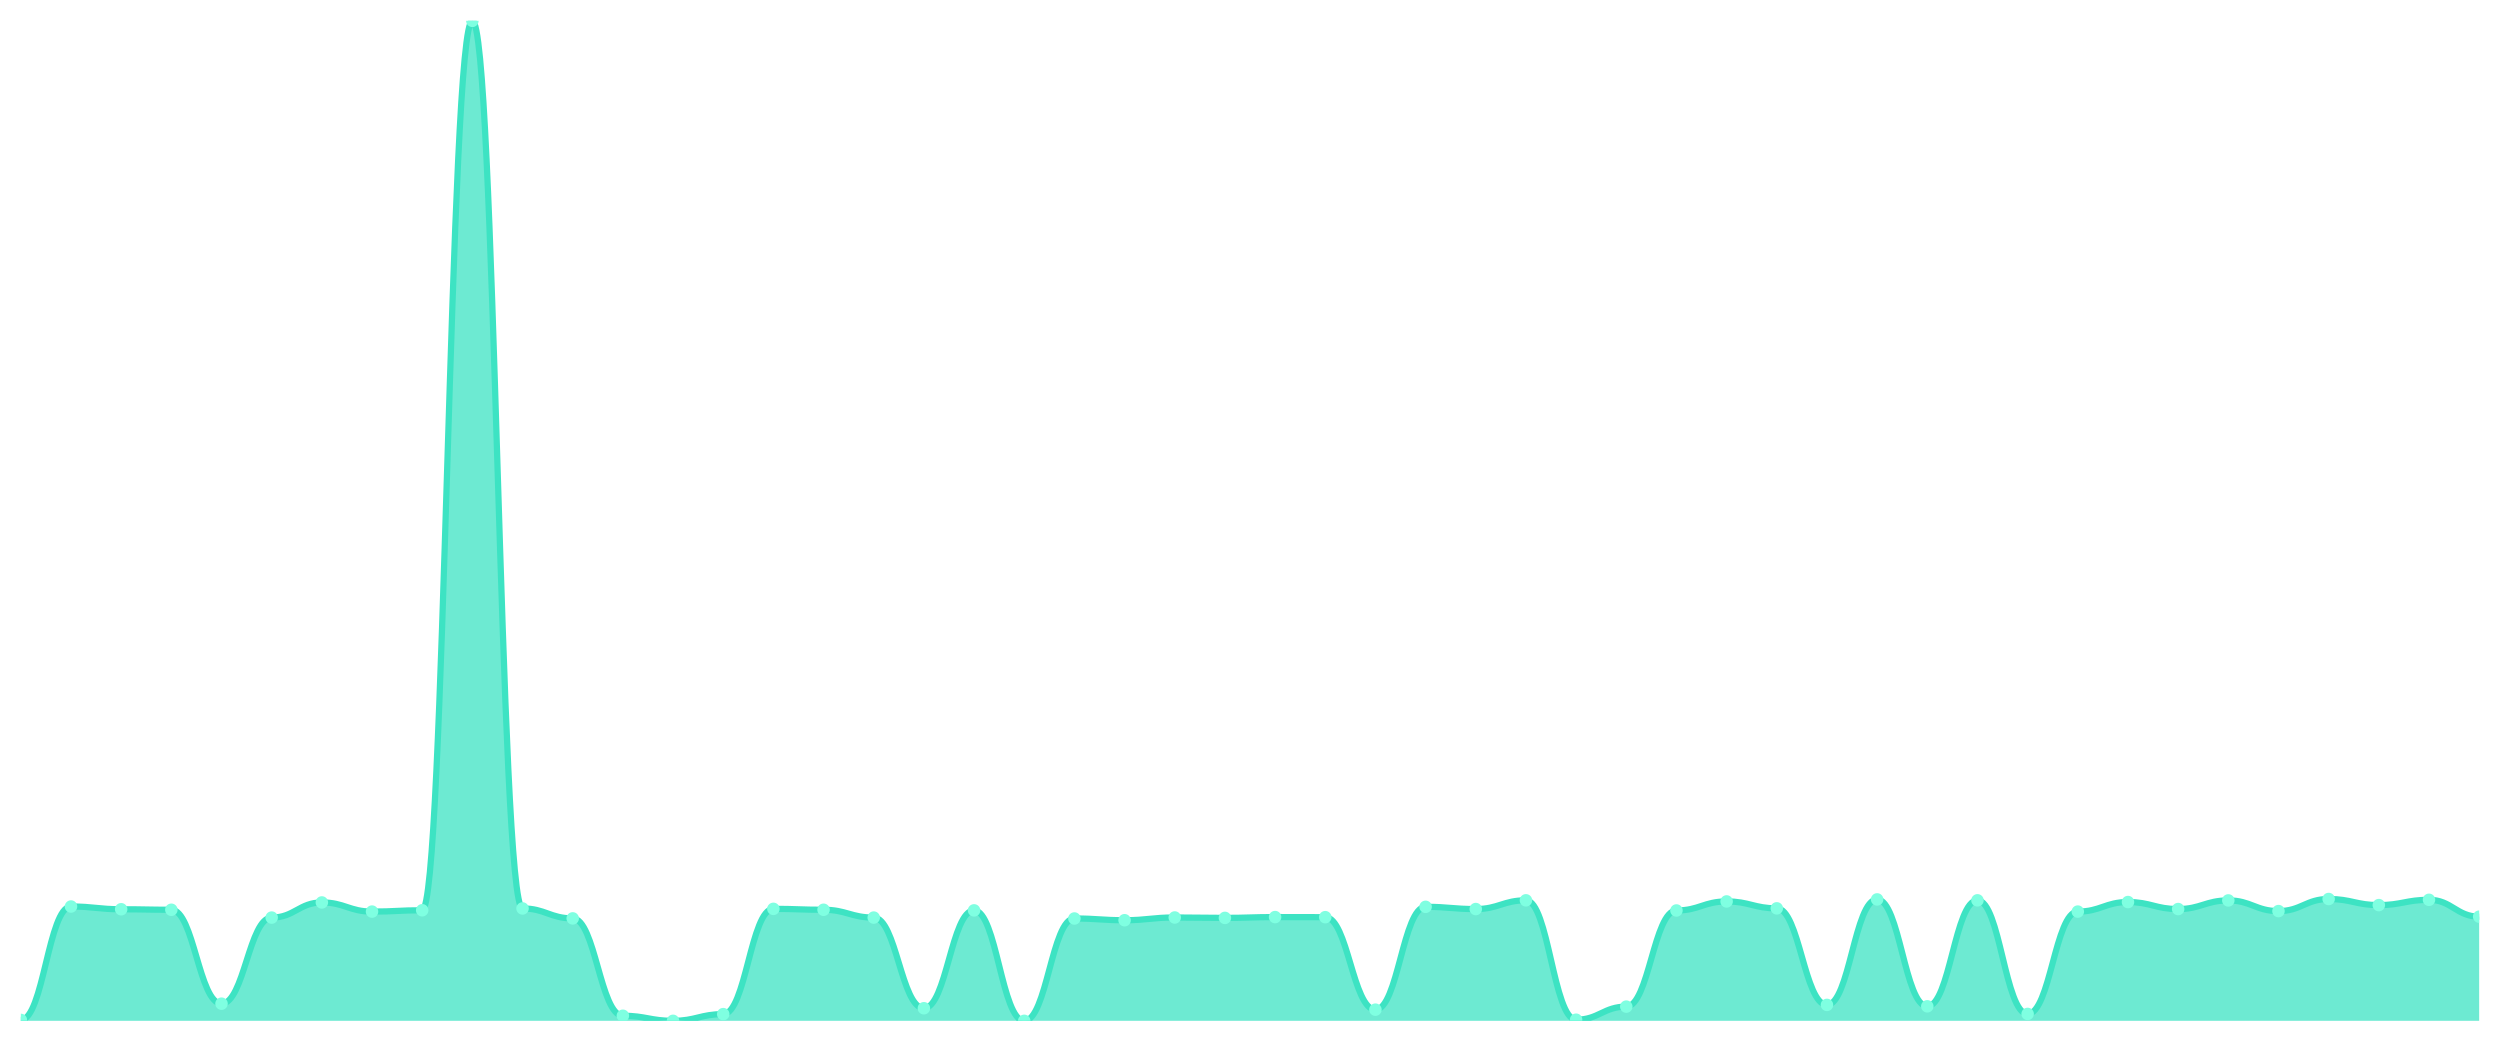
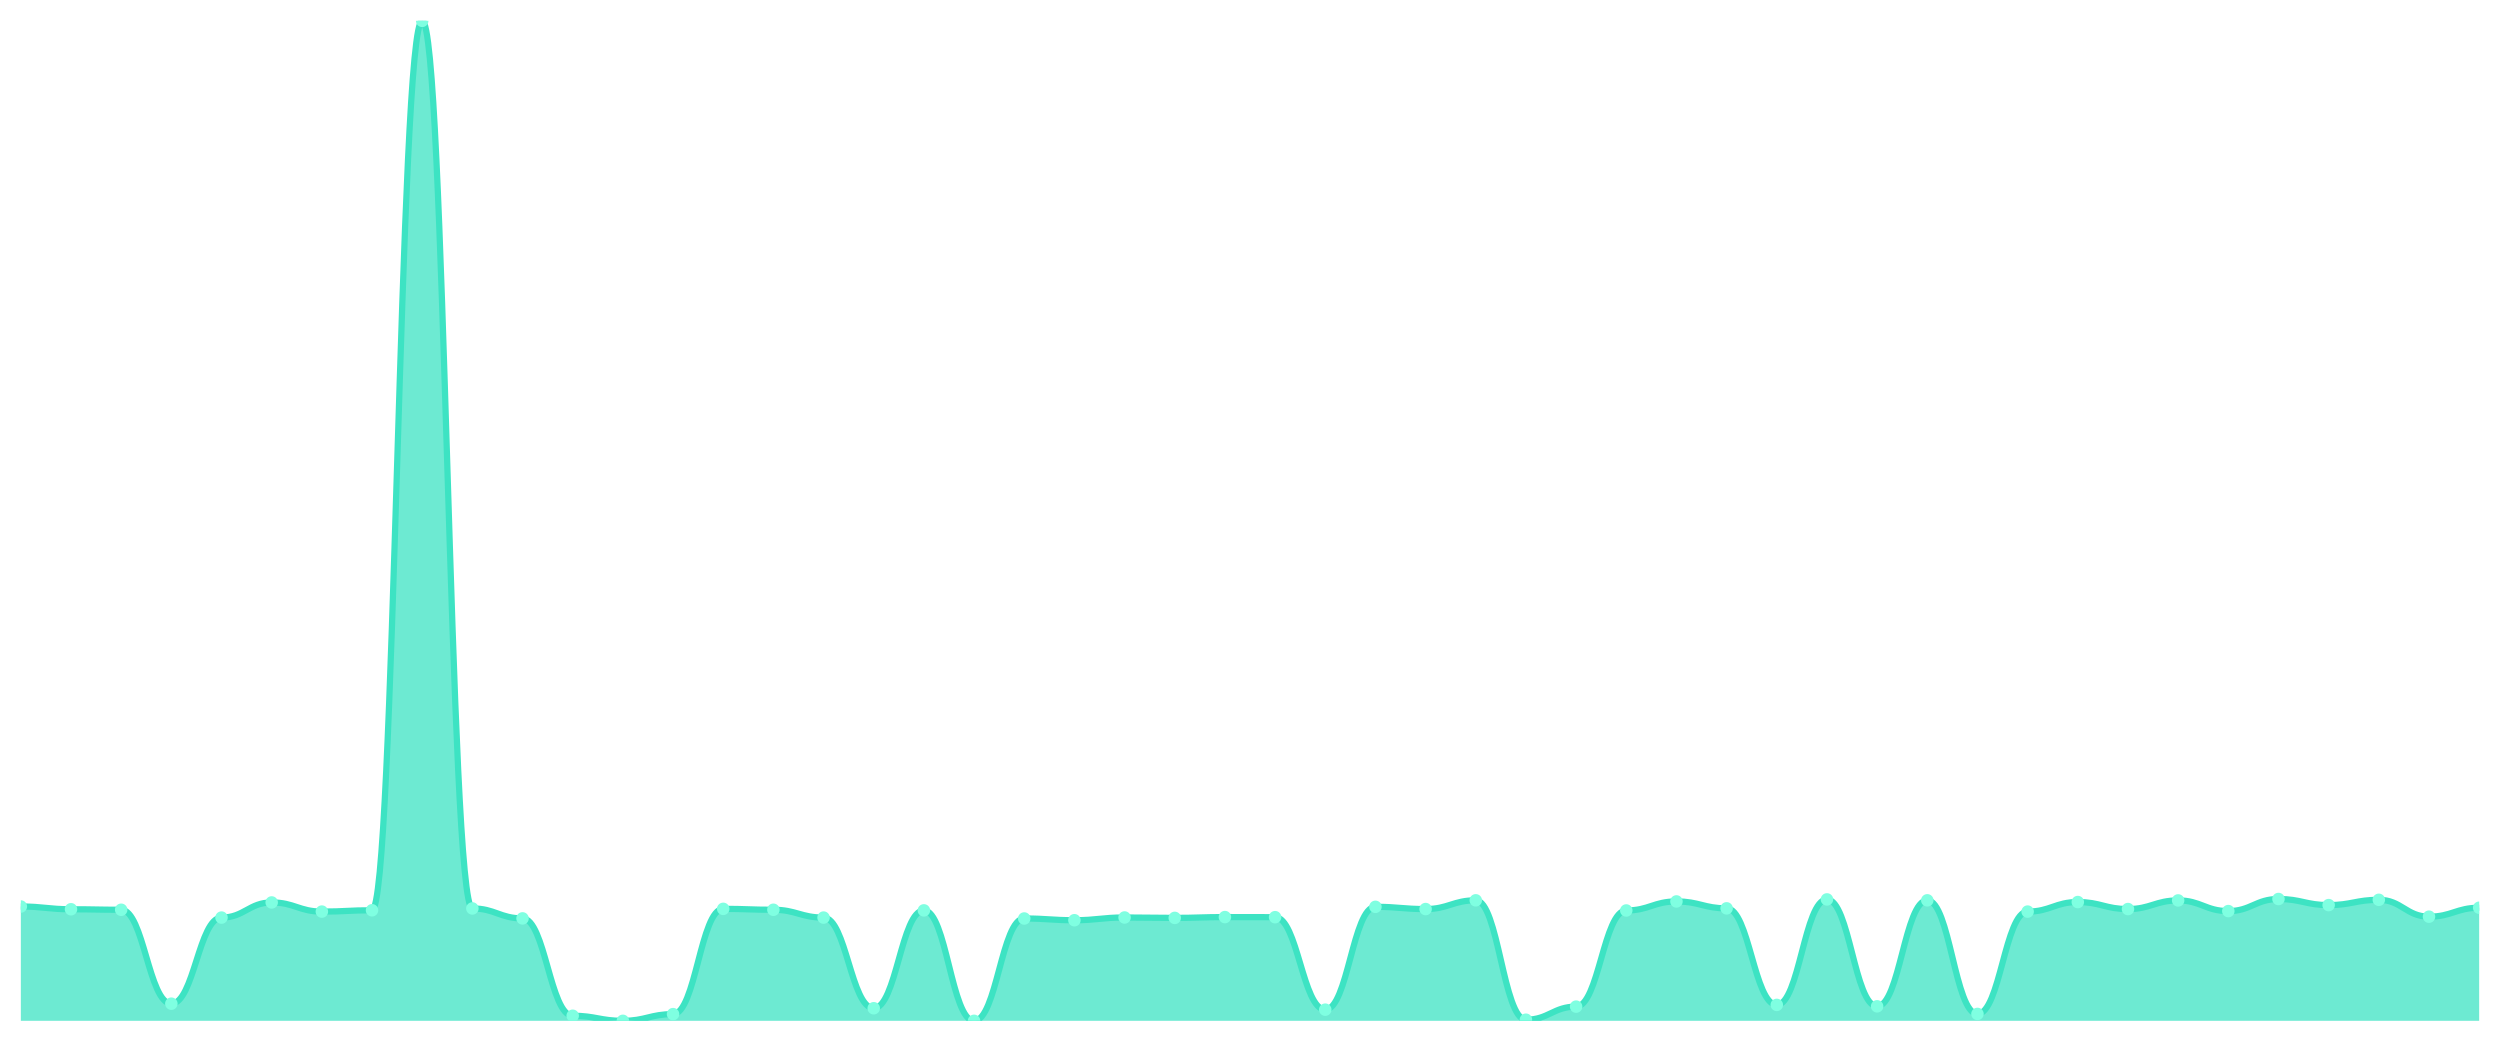
<svg xmlns="http://www.w3.org/2000/svg" viewBox="0 0 1200 500" width="1200" height="500">
  <defs>
    <clipPath id="c">
      <rect x="10" y="10" width="1180" height="480" />
    </clipPath>
  </defs>
  <rect width="1200" height="500" fill="none" />
  <g clip-path="url(#c)">
-     <path d="M 10,490 L 10,489.561 C 20.837,489.561 23.245,435.129 34.082,435.129 C 44.918,435.129 47.327,436.445 58.163,436.445 C 69,436.445 71.408,436.688 82.245,436.688 C 93.082,436.688 95.49,481.764 106.327,481.764 C 117.163,481.764 119.571,440.441 130.408,440.441 C 141.245,440.441 143.653,433.18 154.49,433.18 C 165.327,433.18 167.735,437.565 178.571,437.565 C 189.408,437.565 191.816,436.932 202.653,436.932 C 213.49,436.932 215.898,10 226.735,10 C 237.571,10 239.98,436.055 250.816,436.055 C 261.653,436.055 264.061,440.83 274.898,440.83 C 285.735,440.83 288.143,487.563 298.98,487.563 C 309.816,487.563 312.224,490 323.061,490 C 333.898,490 336.306,486.784 347.143,486.784 C 357.98,486.784 360.388,436.25 371.224,436.25 C 382.061,436.25 384.469,436.688 395.306,436.688 C 406.143,436.688 408.551,440.441 419.388,440.441 C 430.224,440.441 432.633,483.957 443.469,483.957 C 454.306,483.957 456.714,436.981 467.551,436.981 C 478.388,436.981 480.796,490 491.633,490 C 502.469,490 504.878,440.879 515.714,440.879 C 526.551,440.879 528.959,441.708 539.796,441.708 C 550.633,441.708 553.041,440.392 563.878,440.392 C 574.714,440.392 577.122,440.587 587.959,440.587 C 598.796,440.587 601.204,440.197 612.041,440.197 C 622.878,440.197 625.286,440.246 636.122,440.246 C 646.959,440.246 649.367,484.64 660.204,484.64 C 671.041,484.64 673.449,435.275 684.286,435.275 C 695.122,435.275 697.531,436.347 708.367,436.347 C 719.204,436.347 721.612,432.156 732.449,432.156 C 743.286,432.156 745.694,489.464 756.531,489.464 C 767.367,489.464 769.776,483.178 780.612,483.178 C 791.449,483.178 793.857,437.029 804.694,437.029 C 815.531,437.029 817.939,432.692 828.776,432.692 C 839.612,432.692 842.02,436.006 852.857,436.006 C 863.694,436.006 866.102,482.349 876.939,482.349 C 887.776,482.349 890.184,431.718 901.02,431.718 C 911.857,431.718 914.265,483.031 925.102,483.031 C 935.939,483.031 938.347,432.156 949.184,432.156 C 960.02,432.156 962.429,486.686 973.265,486.686 C 984.102,486.686 986.51,437.565 997.347,437.565 C 1008.184,437.565 1010.592,432.985 1021.429,432.985 C 1032.265,432.985 1034.673,436.347 1045.51,436.347 C 1056.347,436.347 1058.755,432.205 1069.592,432.205 C 1080.429,432.205 1082.837,437.322 1093.673,437.322 C 1104.51,437.322 1106.918,431.523 1117.755,431.523 C 1128.592,431.523 1131,434.447 1141.837,434.447 C 1152.673,434.447 1155.082,431.913 1165.918,431.913 C 1176.755,431.913 1179.163,440.002 1190,440.002 L 1190,490 Z" fill="rgba(61,227,195,0.75)" />
-     <path d="M 10,489.561 C 20.837,489.561 23.245,435.129 34.082,435.129 C 44.918,435.129 47.327,436.445 58.163,436.445 C 69,436.445 71.408,436.688 82.245,436.688 C 93.082,436.688 95.49,481.764 106.327,481.764 C 117.163,481.764 119.571,440.441 130.408,440.441 C 141.245,440.441 143.653,433.18 154.49,433.18 C 165.327,433.18 167.735,437.565 178.571,437.565 C 189.408,437.565 191.816,436.932 202.653,436.932 C 213.49,436.932 215.898,10 226.735,10 C 237.571,10 239.98,436.055 250.816,436.055 C 261.653,436.055 264.061,440.83 274.898,440.83 C 285.735,440.83 288.143,487.563 298.98,487.563 C 309.816,487.563 312.224,490 323.061,490 C 333.898,490 336.306,486.784 347.143,486.784 C 357.98,486.784 360.388,436.25 371.224,436.25 C 382.061,436.25 384.469,436.688 395.306,436.688 C 406.143,436.688 408.551,440.441 419.388,440.441 C 430.224,440.441 432.633,483.957 443.469,483.957 C 454.306,483.957 456.714,436.981 467.551,436.981 C 478.388,436.981 480.796,490 491.633,490 C 502.469,490 504.878,440.879 515.714,440.879 C 526.551,440.879 528.959,441.708 539.796,441.708 C 550.633,441.708 553.041,440.392 563.878,440.392 C 574.714,440.392 577.122,440.587 587.959,440.587 C 598.796,440.587 601.204,440.197 612.041,440.197 C 622.878,440.197 625.286,440.246 636.122,440.246 C 646.959,440.246 649.367,484.64 660.204,484.64 C 671.041,484.64 673.449,435.275 684.286,435.275 C 695.122,435.275 697.531,436.347 708.367,436.347 C 719.204,436.347 721.612,432.156 732.449,432.156 C 743.286,432.156 745.694,489.464 756.531,489.464 C 767.367,489.464 769.776,483.178 780.612,483.178 C 791.449,483.178 793.857,437.029 804.694,437.029 C 815.531,437.029 817.939,432.692 828.776,432.692 C 839.612,432.692 842.02,436.006 852.857,436.006 C 863.694,436.006 866.102,482.349 876.939,482.349 C 887.776,482.349 890.184,431.718 901.02,431.718 C 911.857,431.718 914.265,483.031 925.102,483.031 C 935.939,483.031 938.347,432.156 949.184,432.156 C 960.02,432.156 962.429,486.686 973.265,486.686 C 984.102,486.686 986.51,437.565 997.347,437.565 C 1008.184,437.565 1010.592,432.985 1021.429,432.985 C 1032.265,432.985 1034.673,436.347 1045.51,436.347 C 1056.347,436.347 1058.755,432.205 1069.592,432.205 C 1080.429,432.205 1082.837,437.322 1093.673,437.322 C 1104.51,437.322 1106.918,431.523 1117.755,431.523 C 1128.592,431.523 1131,434.447 1141.837,434.447 C 1152.673,434.447 1155.082,431.913 1165.918,431.913 C 1176.755,431.913 1179.163,440.002 1190,440.002" fill="none" stroke="#3de3c3" stroke-width="3" stroke-linecap="round" stroke-linejoin="round" />
-     <circle cx="10" cy="489.561" r="3" fill="#7fffe1" />
-     <circle cx="34.082" cy="435.129" r="3" fill="#7fffe1" />
-     <circle cx="58.163" cy="436.445" r="3" fill="#7fffe1" />
-     <circle cx="82.245" cy="436.688" r="3" fill="#7fffe1" />
-     <circle cx="106.327" cy="481.764" r="3" fill="#7fffe1" />
-     <circle cx="130.408" cy="440.441" r="3" fill="#7fffe1" />
-     <circle cx="154.49" cy="433.18" r="3" fill="#7fffe1" />
-     <circle cx="178.571" cy="437.565" r="3" fill="#7fffe1" />
-     <circle cx="202.653" cy="436.932" r="3" fill="#7fffe1" />
-     <circle cx="226.735" cy="10" r="3" fill="#7fffe1" />
-     <circle cx="250.816" cy="436.055" r="3" fill="#7fffe1" />
-     <circle cx="274.898" cy="440.83" r="3" fill="#7fffe1" />
-     <circle cx="298.98" cy="487.563" r="3" fill="#7fffe1" />
-     <circle cx="323.061" cy="490" r="3" fill="#7fffe1" />
-     <circle cx="347.143" cy="486.784" r="3" fill="#7fffe1" />
-     <circle cx="371.224" cy="436.25" r="3" fill="#7fffe1" />
-     <circle cx="395.306" cy="436.688" r="3" fill="#7fffe1" />
-     <circle cx="419.388" cy="440.441" r="3" fill="#7fffe1" />
-     <circle cx="443.469" cy="483.957" r="3" fill="#7fffe1" />
-     <circle cx="467.551" cy="436.981" r="3" fill="#7fffe1" />
-     <circle cx="491.633" cy="490" r="3" fill="#7fffe1" />
-     <circle cx="515.714" cy="440.879" r="3" fill="#7fffe1" />
-     <circle cx="539.796" cy="441.708" r="3" fill="#7fffe1" />
-     <circle cx="563.878" cy="440.392" r="3" fill="#7fffe1" />
-     <circle cx="587.959" cy="440.587" r="3" fill="#7fffe1" />
-     <circle cx="612.041" cy="440.197" r="3" fill="#7fffe1" />
-     <circle cx="636.122" cy="440.246" r="3" fill="#7fffe1" />
-     <circle cx="660.204" cy="484.64" r="3" fill="#7fffe1" />
-     <circle cx="684.286" cy="435.275" r="3" fill="#7fffe1" />
-     <circle cx="708.367" cy="436.347" r="3" fill="#7fffe1" />
-     <circle cx="732.449" cy="432.156" r="3" fill="#7fffe1" />
-     <circle cx="756.531" cy="489.464" r="3" fill="#7fffe1" />
-     <circle cx="780.612" cy="483.178" r="3" fill="#7fffe1" />
-     <circle cx="804.694" cy="437.029" r="3" fill="#7fffe1" />
-     <circle cx="828.776" cy="432.692" r="3" fill="#7fffe1" />
-     <circle cx="852.857" cy="436.006" r="3" fill="#7fffe1" />
-     <circle cx="876.939" cy="482.349" r="3" fill="#7fffe1" />
-     <circle cx="901.02" cy="431.718" r="3" fill="#7fffe1" />
-     <circle cx="925.102" cy="483.031" r="3" fill="#7fffe1" />
-     <circle cx="949.184" cy="432.156" r="3" fill="#7fffe1" />
-     <circle cx="973.265" cy="486.686" r="3" fill="#7fffe1" />
-     <circle cx="997.347" cy="437.565" r="3" fill="#7fffe1" />
-     <circle cx="1021.429" cy="432.985" r="3" fill="#7fffe1" />
-     <circle cx="1045.51" cy="436.347" r="3" fill="#7fffe1" />
-     <circle cx="1069.592" cy="432.205" r="3" fill="#7fffe1" />
-     <circle cx="1093.673" cy="437.322" r="3" fill="#7fffe1" />
-     <circle cx="1117.755" cy="431.523" r="3" fill="#7fffe1" />
-     <circle cx="1141.837" cy="434.447" r="3" fill="#7fffe1" />
-     <circle cx="1165.918" cy="431.913" r="3" fill="#7fffe1" />
-     <circle cx="1190" cy="440.002" r="3" fill="#7fffe1" />
+     <path d="M 10,490 L 10,435.129 C 20.837,435.129 23.245,436.445 34.082,436.445 C 44.918,436.445 47.327,436.688 58.163,436.688 C 69,436.688 71.408,481.764 82.245,481.764 C 93.082,481.764 95.49,440.441 106.327,440.441 C 117.163,440.441 119.571,433.18 130.408,433.18 C 141.245,433.18 143.653,437.565 154.49,437.565 C 165.327,437.565 167.735,436.932 178.571,436.932 C 189.408,436.932 191.816,10 202.653,10 C 213.49,10 215.898,436.055 226.735,436.055 C 237.571,436.055 239.98,440.83 250.816,440.83 C 261.653,440.83 264.061,487.563 274.898,487.563 C 285.735,487.563 288.143,490 298.98,490 C 309.816,490 312.224,486.784 323.061,486.784 C 333.898,486.784 336.306,436.25 347.143,436.25 C 357.98,436.25 360.388,436.688 371.224,436.688 C 382.061,436.688 384.469,440.441 395.306,440.441 C 406.143,440.441 408.551,483.957 419.388,483.957 C 430.224,483.957 432.633,436.981 443.469,436.981 C 454.306,436.981 456.714,490 467.551,490 C 478.388,490 480.796,440.879 491.633,440.879 C 502.469,440.879 504.878,441.708 515.714,441.708 C 526.551,441.708 528.959,440.392 539.796,440.392 C 550.633,440.392 553.041,440.587 563.878,440.587 C 574.714,440.587 577.122,440.197 587.959,440.197 C 598.796,440.197 601.204,440.246 612.041,440.246 C 622.878,440.246 625.286,484.64 636.122,484.64 C 646.959,484.64 649.367,435.275 660.204,435.275 C 671.041,435.275 673.449,436.347 684.286,436.347 C 695.122,436.347 697.531,432.156 708.367,432.156 C 719.204,432.156 721.612,489.464 732.449,489.464 C 743.286,489.464 745.694,483.178 756.531,483.178 C 767.367,483.178 769.776,437.029 780.612,437.029 C 791.449,437.029 793.857,432.692 804.694,432.692 C 815.531,432.692 817.939,436.006 828.776,436.006 C 839.612,436.006 842.02,482.349 852.857,482.349 C 863.694,482.349 866.102,431.718 876.939,431.718 C 887.776,431.718 890.184,483.031 901.02,483.031 C 911.857,483.031 914.265,432.156 925.102,432.156 C 935.939,432.156 938.347,486.686 949.184,486.686 C 960.02,486.686 962.429,437.565 973.265,437.565 C 984.102,437.565 986.51,432.985 997.347,432.985 C 1008.184,432.985 1010.592,436.347 1021.429,436.347 C 1032.265,436.347 1034.673,432.205 1045.51,432.205 C 1056.347,432.205 1058.755,437.322 1069.592,437.322 C 1080.429,437.322 1082.837,431.523 1093.673,431.523 C 1104.51,431.523 1106.918,434.447 1117.755,434.447 C 1128.592,434.447 1131,431.913 1141.837,431.913 C 1152.673,431.913 1155.082,440.002 1165.918,440.002 C 1176.755,440.002 1179.163,435.714 1190,435.714 L 1190,490 Z" fill="rgba(61,227,195,0.75)" />
+     <path d="M 10,435.129 C 20.837,435.129 23.245,436.445 34.082,436.445 C 44.918,436.445 47.327,436.688 58.163,436.688 C 69,436.688 71.408,481.764 82.245,481.764 C 93.082,481.764 95.49,440.441 106.327,440.441 C 117.163,440.441 119.571,433.18 130.408,433.18 C 141.245,433.18 143.653,437.565 154.49,437.565 C 165.327,437.565 167.735,436.932 178.571,436.932 C 189.408,436.932 191.816,10 202.653,10 C 213.49,10 215.898,436.055 226.735,436.055 C 237.571,436.055 239.98,440.83 250.816,440.83 C 261.653,440.83 264.061,487.563 274.898,487.563 C 285.735,487.563 288.143,490 298.98,490 C 309.816,490 312.224,486.784 323.061,486.784 C 333.898,486.784 336.306,436.25 347.143,436.25 C 357.98,436.25 360.388,436.688 371.224,436.688 C 382.061,436.688 384.469,440.441 395.306,440.441 C 406.143,440.441 408.551,483.957 419.388,483.957 C 430.224,483.957 432.633,436.981 443.469,436.981 C 454.306,436.981 456.714,490 467.551,490 C 478.388,490 480.796,440.879 491.633,440.879 C 502.469,440.879 504.878,441.708 515.714,441.708 C 526.551,441.708 528.959,440.392 539.796,440.392 C 550.633,440.392 553.041,440.587 563.878,440.587 C 574.714,440.587 577.122,440.197 587.959,440.197 C 598.796,440.197 601.204,440.246 612.041,440.246 C 622.878,440.246 625.286,484.64 636.122,484.64 C 646.959,484.64 649.367,435.275 660.204,435.275 C 671.041,435.275 673.449,436.347 684.286,436.347 C 695.122,436.347 697.531,432.156 708.367,432.156 C 719.204,432.156 721.612,489.464 732.449,489.464 C 743.286,489.464 745.694,483.178 756.531,483.178 C 767.367,483.178 769.776,437.029 780.612,437.029 C 791.449,437.029 793.857,432.692 804.694,432.692 C 815.531,432.692 817.939,436.006 828.776,436.006 C 839.612,436.006 842.02,482.349 852.857,482.349 C 863.694,482.349 866.102,431.718 876.939,431.718 C 887.776,431.718 890.184,483.031 901.02,483.031 C 911.857,483.031 914.265,432.156 925.102,432.156 C 935.939,432.156 938.347,486.686 949.184,486.686 C 960.02,486.686 962.429,437.565 973.265,437.565 C 984.102,437.565 986.51,432.985 997.347,432.985 C 1008.184,432.985 1010.592,436.347 1021.429,436.347 C 1032.265,436.347 1034.673,432.205 1045.51,432.205 C 1056.347,432.205 1058.755,437.322 1069.592,437.322 C 1080.429,437.322 1082.837,431.523 1093.673,431.523 C 1104.51,431.523 1106.918,434.447 1117.755,434.447 C 1128.592,434.447 1131,431.913 1141.837,431.913 C 1152.673,431.913 1155.082,440.002 1165.918,440.002 C 1176.755,440.002 1179.163,435.714 1190,435.714" fill="none" stroke="#3de3c3" stroke-width="3" stroke-linecap="round" stroke-linejoin="round" />
+     <circle cx="10" cy="435.129" r="3" fill="#7fffe1" />
+     <circle cx="34.082" cy="436.445" r="3" fill="#7fffe1" />
+     <circle cx="58.163" cy="436.688" r="3" fill="#7fffe1" />
+     <circle cx="82.245" cy="481.764" r="3" fill="#7fffe1" />
+     <circle cx="106.327" cy="440.441" r="3" fill="#7fffe1" />
+     <circle cx="130.408" cy="433.18" r="3" fill="#7fffe1" />
+     <circle cx="154.49" cy="437.565" r="3" fill="#7fffe1" />
+     <circle cx="178.571" cy="436.932" r="3" fill="#7fffe1" />
+     <circle cx="202.653" cy="10" r="3" fill="#7fffe1" />
+     <circle cx="226.735" cy="436.055" r="3" fill="#7fffe1" />
+     <circle cx="250.816" cy="440.83" r="3" fill="#7fffe1" />
+     <circle cx="274.898" cy="487.563" r="3" fill="#7fffe1" />
+     <circle cx="298.98" cy="490" r="3" fill="#7fffe1" />
+     <circle cx="323.061" cy="486.784" r="3" fill="#7fffe1" />
+     <circle cx="347.143" cy="436.25" r="3" fill="#7fffe1" />
+     <circle cx="371.224" cy="436.688" r="3" fill="#7fffe1" />
+     <circle cx="395.306" cy="440.441" r="3" fill="#7fffe1" />
+     <circle cx="419.388" cy="483.957" r="3" fill="#7fffe1" />
+     <circle cx="443.469" cy="436.981" r="3" fill="#7fffe1" />
+     <circle cx="467.551" cy="490" r="3" fill="#7fffe1" />
+     <circle cx="491.633" cy="440.879" r="3" fill="#7fffe1" />
+     <circle cx="515.714" cy="441.708" r="3" fill="#7fffe1" />
+     <circle cx="539.796" cy="440.392" r="3" fill="#7fffe1" />
+     <circle cx="563.878" cy="440.587" r="3" fill="#7fffe1" />
+     <circle cx="587.959" cy="440.197" r="3" fill="#7fffe1" />
+     <circle cx="612.041" cy="440.246" r="3" fill="#7fffe1" />
+     <circle cx="636.122" cy="484.64" r="3" fill="#7fffe1" />
+     <circle cx="660.204" cy="435.275" r="3" fill="#7fffe1" />
+     <circle cx="684.286" cy="436.347" r="3" fill="#7fffe1" />
+     <circle cx="708.367" cy="432.156" r="3" fill="#7fffe1" />
+     <circle cx="732.449" cy="489.464" r="3" fill="#7fffe1" />
+     <circle cx="756.531" cy="483.178" r="3" fill="#7fffe1" />
+     <circle cx="780.612" cy="437.029" r="3" fill="#7fffe1" />
+     <circle cx="804.694" cy="432.692" r="3" fill="#7fffe1" />
+     <circle cx="828.776" cy="436.006" r="3" fill="#7fffe1" />
+     <circle cx="852.857" cy="482.349" r="3" fill="#7fffe1" />
+     <circle cx="876.939" cy="431.718" r="3" fill="#7fffe1" />
+     <circle cx="901.02" cy="483.031" r="3" fill="#7fffe1" />
+     <circle cx="925.102" cy="432.156" r="3" fill="#7fffe1" />
+     <circle cx="949.184" cy="486.686" r="3" fill="#7fffe1" />
+     <circle cx="973.265" cy="437.565" r="3" fill="#7fffe1" />
+     <circle cx="997.347" cy="432.985" r="3" fill="#7fffe1" />
+     <circle cx="1021.429" cy="436.347" r="3" fill="#7fffe1" />
+     <circle cx="1045.51" cy="432.205" r="3" fill="#7fffe1" />
+     <circle cx="1069.592" cy="437.322" r="3" fill="#7fffe1" />
+     <circle cx="1093.673" cy="431.523" r="3" fill="#7fffe1" />
+     <circle cx="1117.755" cy="434.447" r="3" fill="#7fffe1" />
+     <circle cx="1141.837" cy="431.913" r="3" fill="#7fffe1" />
+     <circle cx="1165.918" cy="440.002" r="3" fill="#7fffe1" />
+     <circle cx="1190" cy="435.714" r="3" fill="#7fffe1" />
  </g>
</svg>
